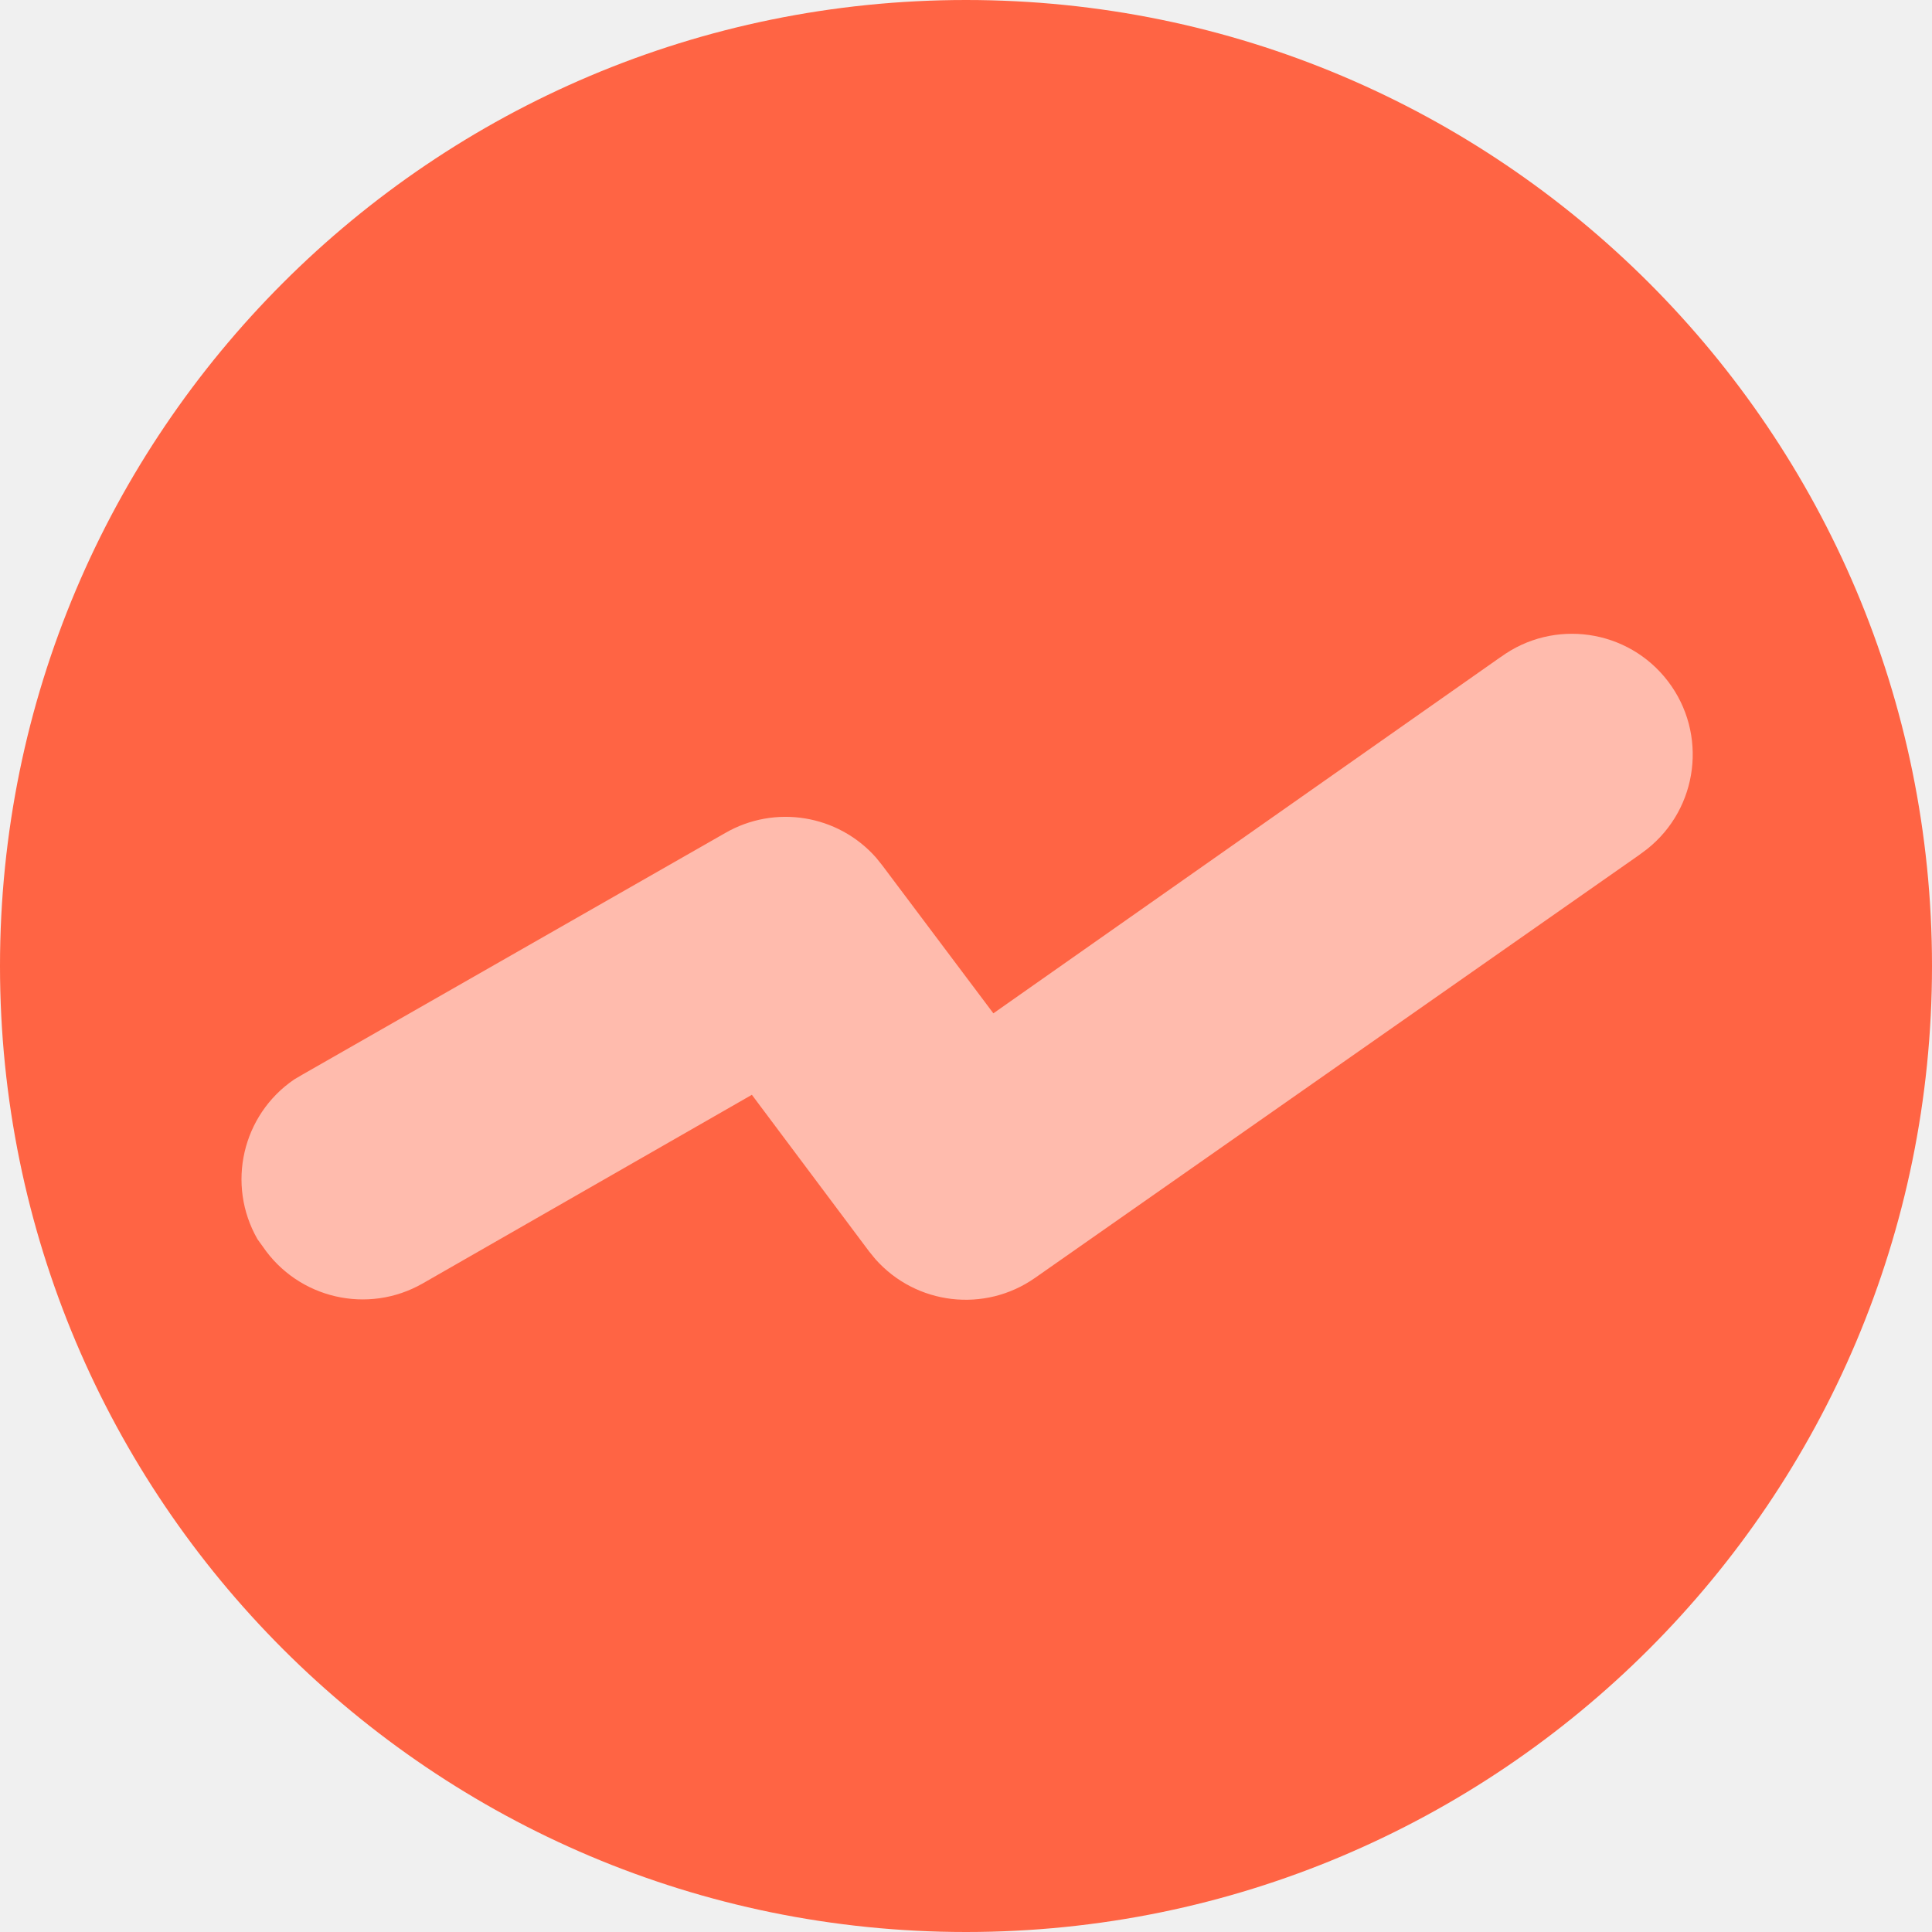
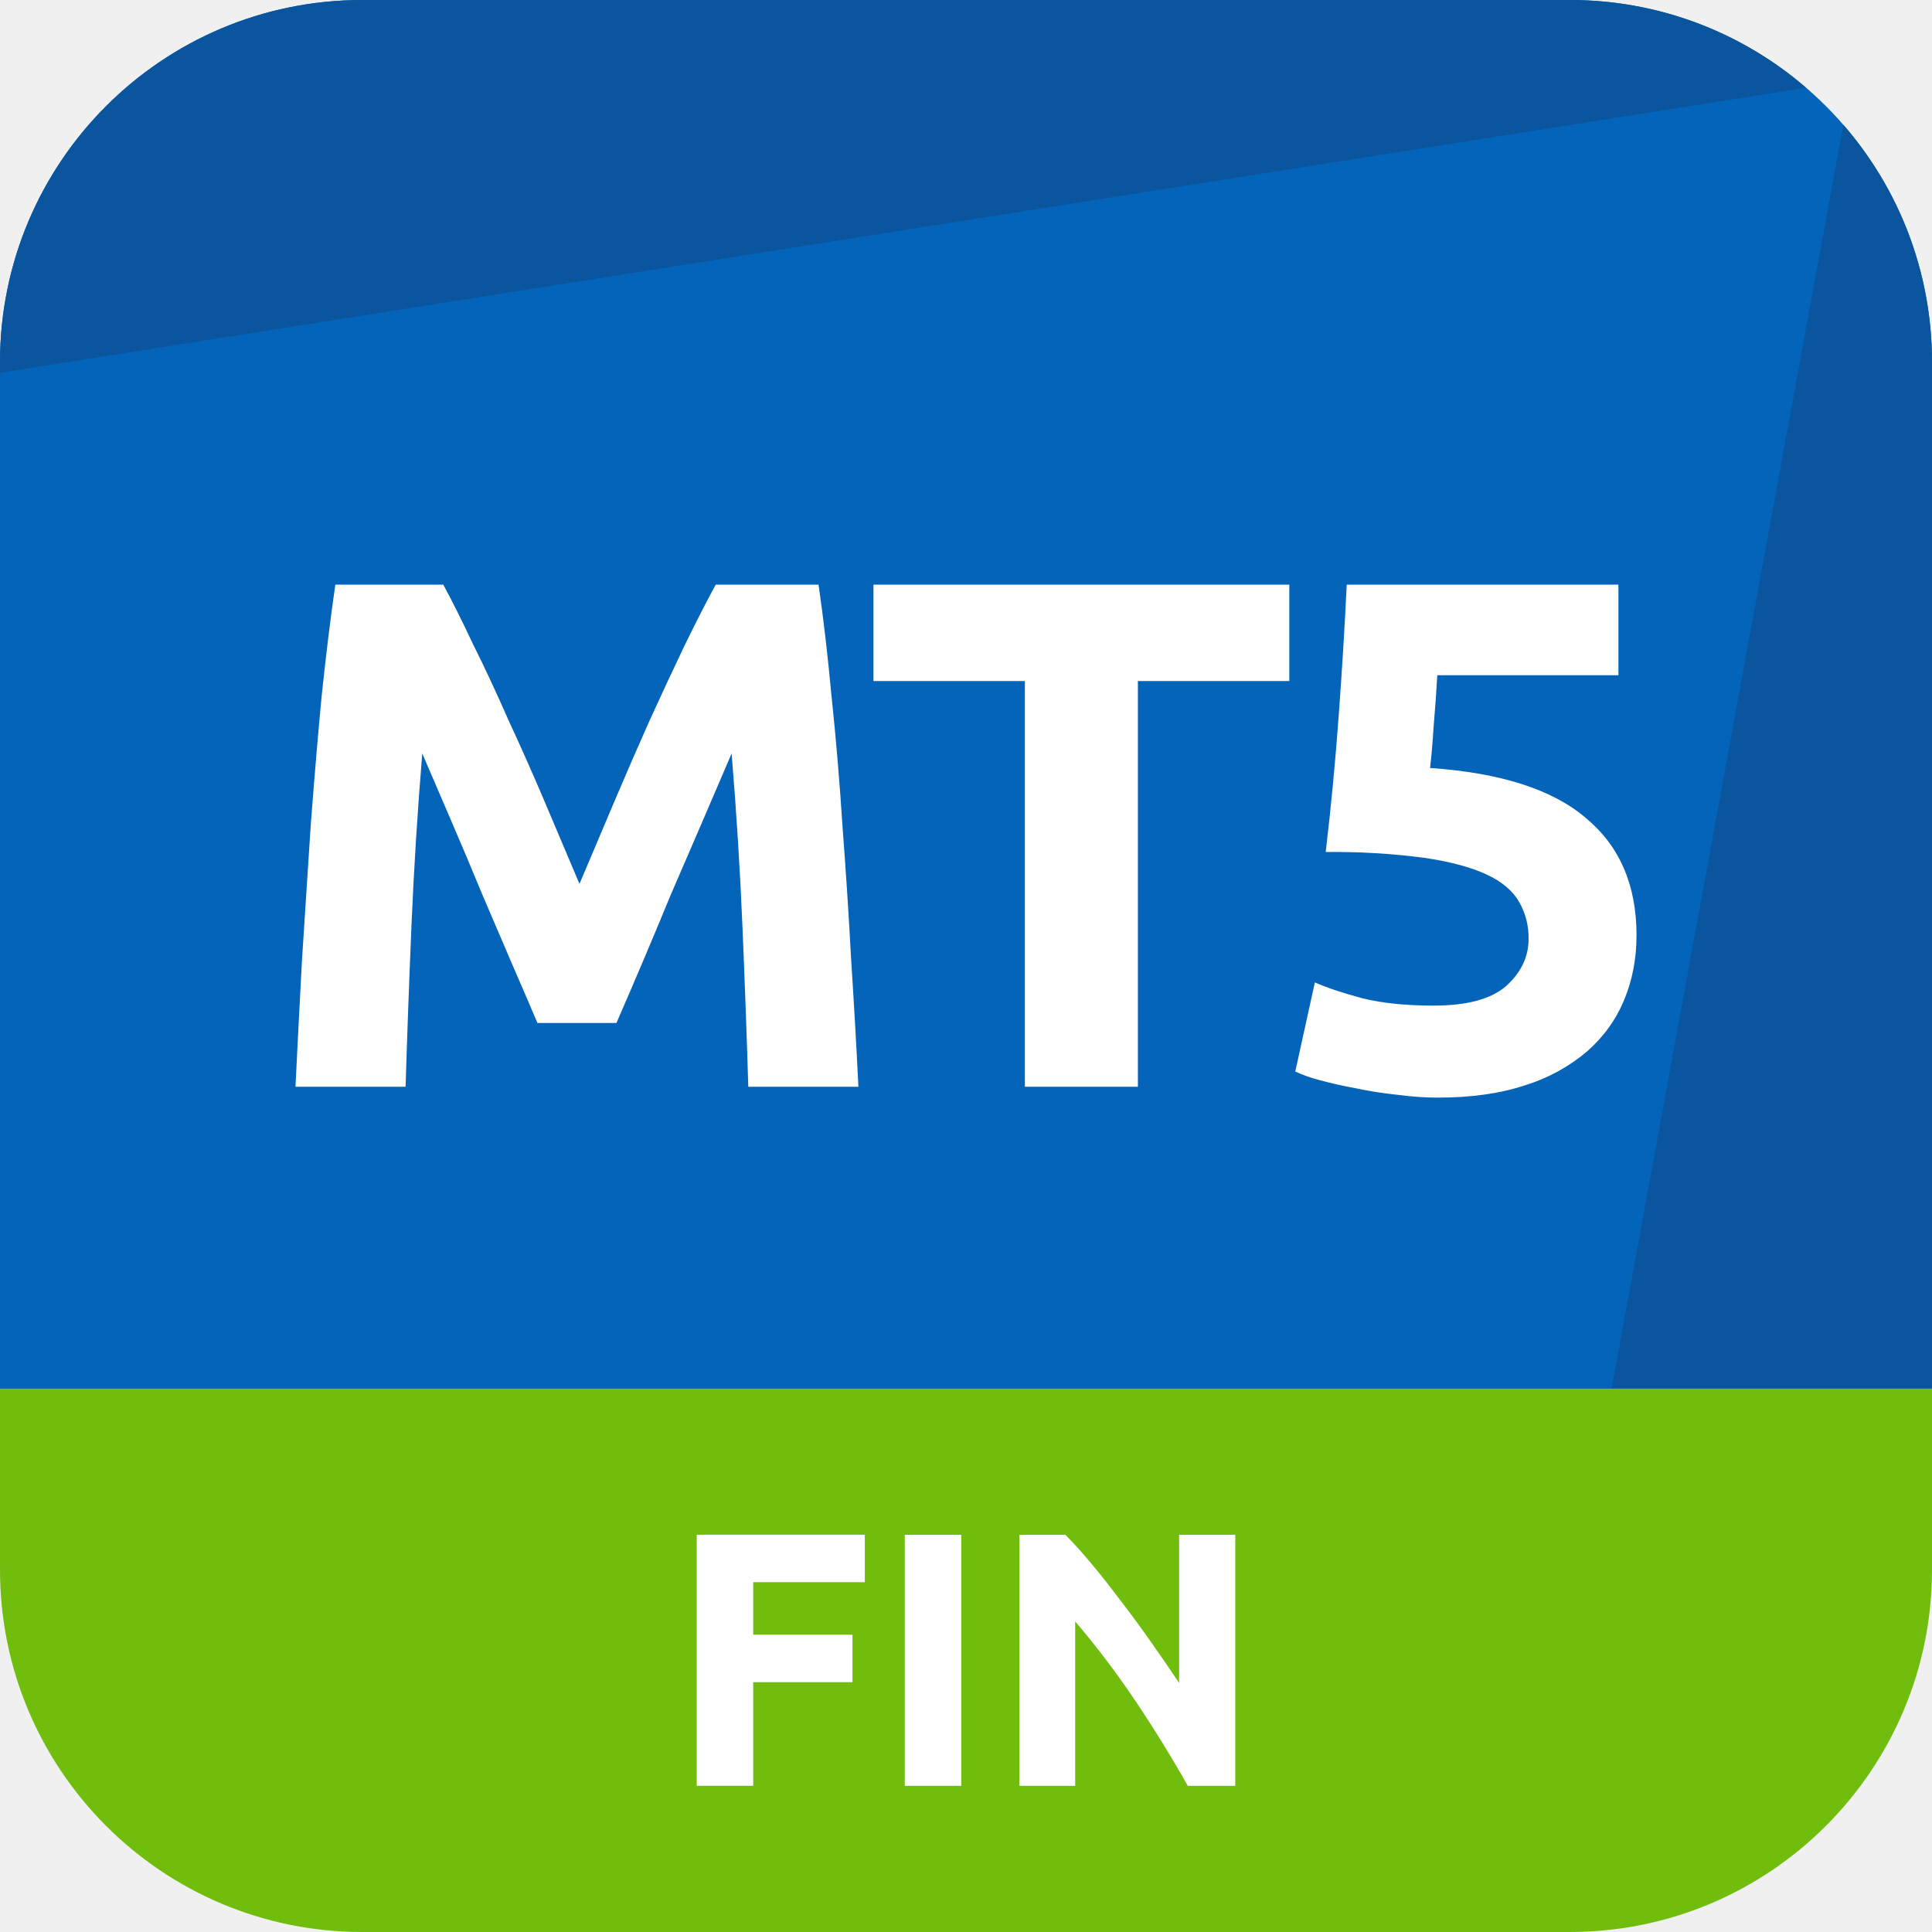
- <svg xmlns="http://www.w3.org/2000/svg" width="24" height="24">
-   <g fill="none">
-     <circle cx="12" cy="12" r="12" fill="#FF6444" />
-     <path fill="#FFF" fill-opacity=".56" d="M18.64 8.164a1.5 1.5 0 011.819 2.385l-.101.075-7.5 5.25a1.5 1.5 0 01-1.984-.233l-.079-.097L9.34 13.6l-4.09 2.344a1.501 1.501 0 01-1.985-.458l-.067-.093a1.5 1.5 0 01.457-1.984l.102-.06 5.25-3a1.5 1.5 0 011.875.304l.078.097 1.38 1.838 6.3-4.425z" />
-   </g>
+ <svg xmlns="http://www.w3.org/2000/svg" viewBox="0 0 32 32" fill="none">
+   <path d="M26 0H6a6 6 0 00-6 6v17.5h32V6a6 6 0 00-6-6z" fill="#0364B9" />
+   <path d="M6 0a6 6 0 00-6 6v.174l29.914-4.721A5.976 5.976 0 0026 0H6zM32 6c0-1.504-.553-2.88-1.468-3.933L26.602 23.5H32V6z" fill="#0A559E" />
+   <path d="M0 23h32v3a6 6 0 01-6 6H6a6 6 0 01-6-6v-3z" fill="#71BD0E" />
+   <path d="M7.342 9.684c.144.264.308.592.492.984.192.384.388.804.588 1.26.208.448.412.908.612 1.38l.564 1.332.564-1.332c.2-.472.4-.932.6-1.38.208-.456.404-.876.588-1.26.192-.392.36-.72.504-.984h1.704c.08.552.152 1.172.216 1.86.072.68.132 1.392.18 2.136.056.736.104 1.476.144 2.22.048.744.088 1.444.12 2.1h-1.824c-.024-.808-.056-1.688-.096-2.64-.04-.952-.1-1.912-.18-2.88a517.564 517.564 0 01-1.008 2.34 108.944 108.944 0 01-.9 2.124H8.902c-.112-.264-.248-.58-.408-.948-.16-.376-.328-.768-.504-1.176-.168-.408-.34-.816-.516-1.224l-.48-1.116c-.08.968-.14 1.928-.18 2.88-.04.952-.072 1.832-.096 2.64H4.894c.032-.656.068-1.356.108-2.1l.144-2.22c.056-.744.116-1.456.18-2.136.072-.688.148-1.308.228-1.86h1.788zM21.355 9.684v1.596h-2.508V18h-1.872v-6.72h-2.508V9.684h6.888zM25.318 15.552a1.18 1.18 0 00-.156-.612c-.104-.184-.284-.336-.54-.456-.256-.12-.6-.212-1.032-.276a11.46 11.46 0 00-1.632-.096c.088-.744.16-1.5.216-2.268.056-.768.1-1.488.132-2.16h4.5v1.5h-3c-.016.288-.036.568-.06.84-.016.264-.036.496-.06.696 1.168.08 2.028.356 2.58.828.56.464.84 1.112.84 1.944 0 .384-.068.74-.204 1.068-.136.328-.34.612-.612.852a2.9 2.9 0 01-1.032.564c-.408.136-.888.204-1.44.204-.216 0-.444-.016-.684-.048a6.41 6.41 0 01-.684-.108 7.294 7.294 0 01-.588-.132 2.309 2.309 0 01-.408-.144l.324-1.476c.2.088.464.176.792.264.328.08.72.12 1.176.12.552 0 .952-.108 1.2-.324.248-.224.372-.484.372-.78zM11.54 29.58V25.42h2.784v.786h-1.848v.87h1.644v.786h-1.644v1.716h-.936zM14.986 25.421h.935v4.158h-.935v-4.158zM19.674 29.58a20.923 20.923 0 00-.87-1.41 14.33 14.33 0 00-.996-1.315v2.724h-.924v-4.158h.762c.132.132.278.294.438.486.16.192.322.398.486.618.168.216.334.442.498.678.164.232.318.456.462.672v-2.454h.93v4.158h-.786z" fill="#fff" />
</svg>
